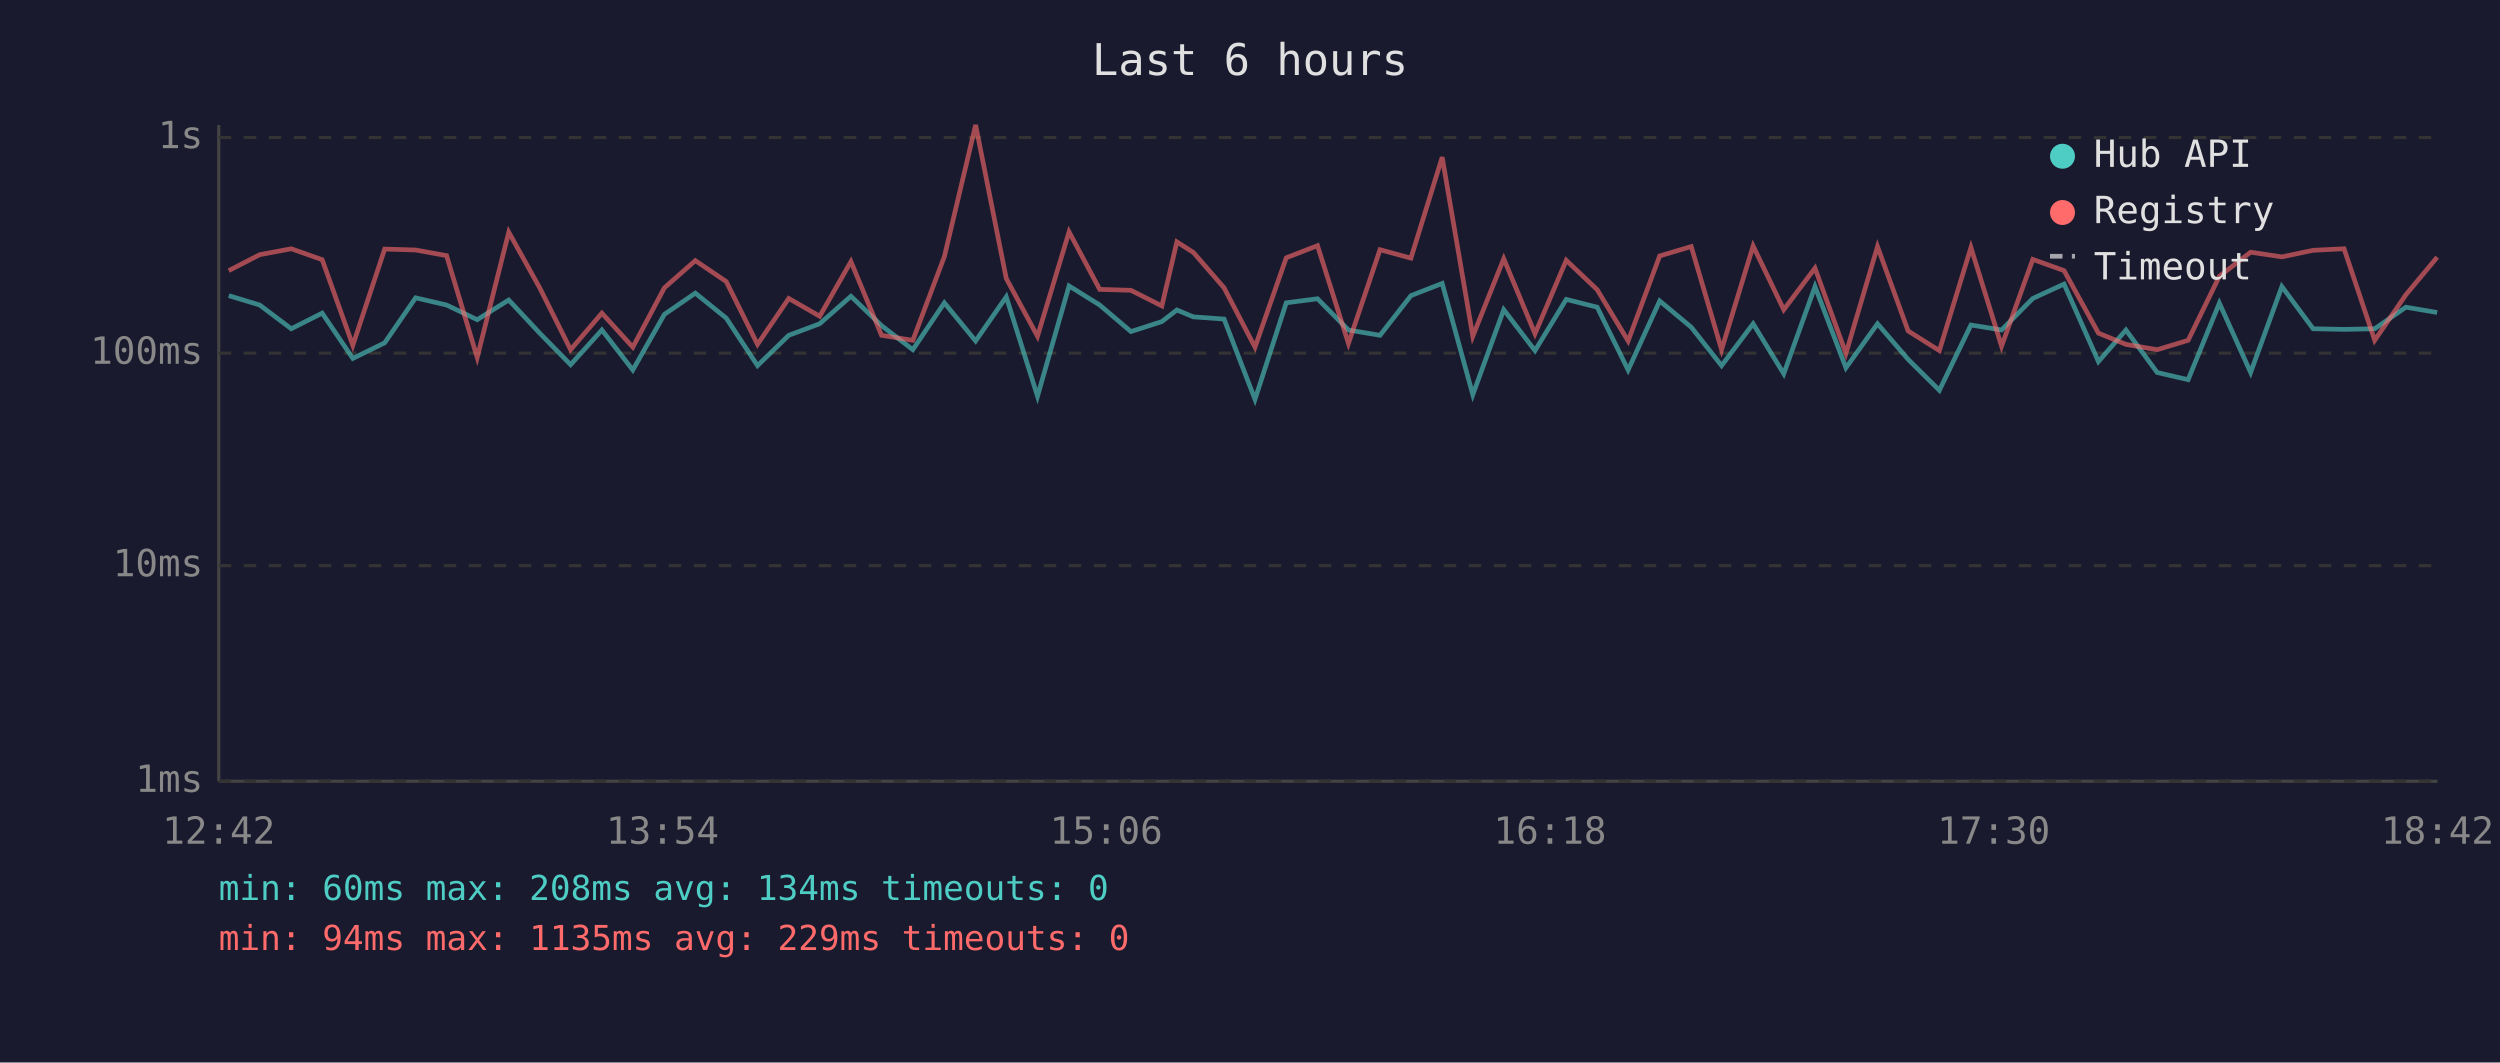
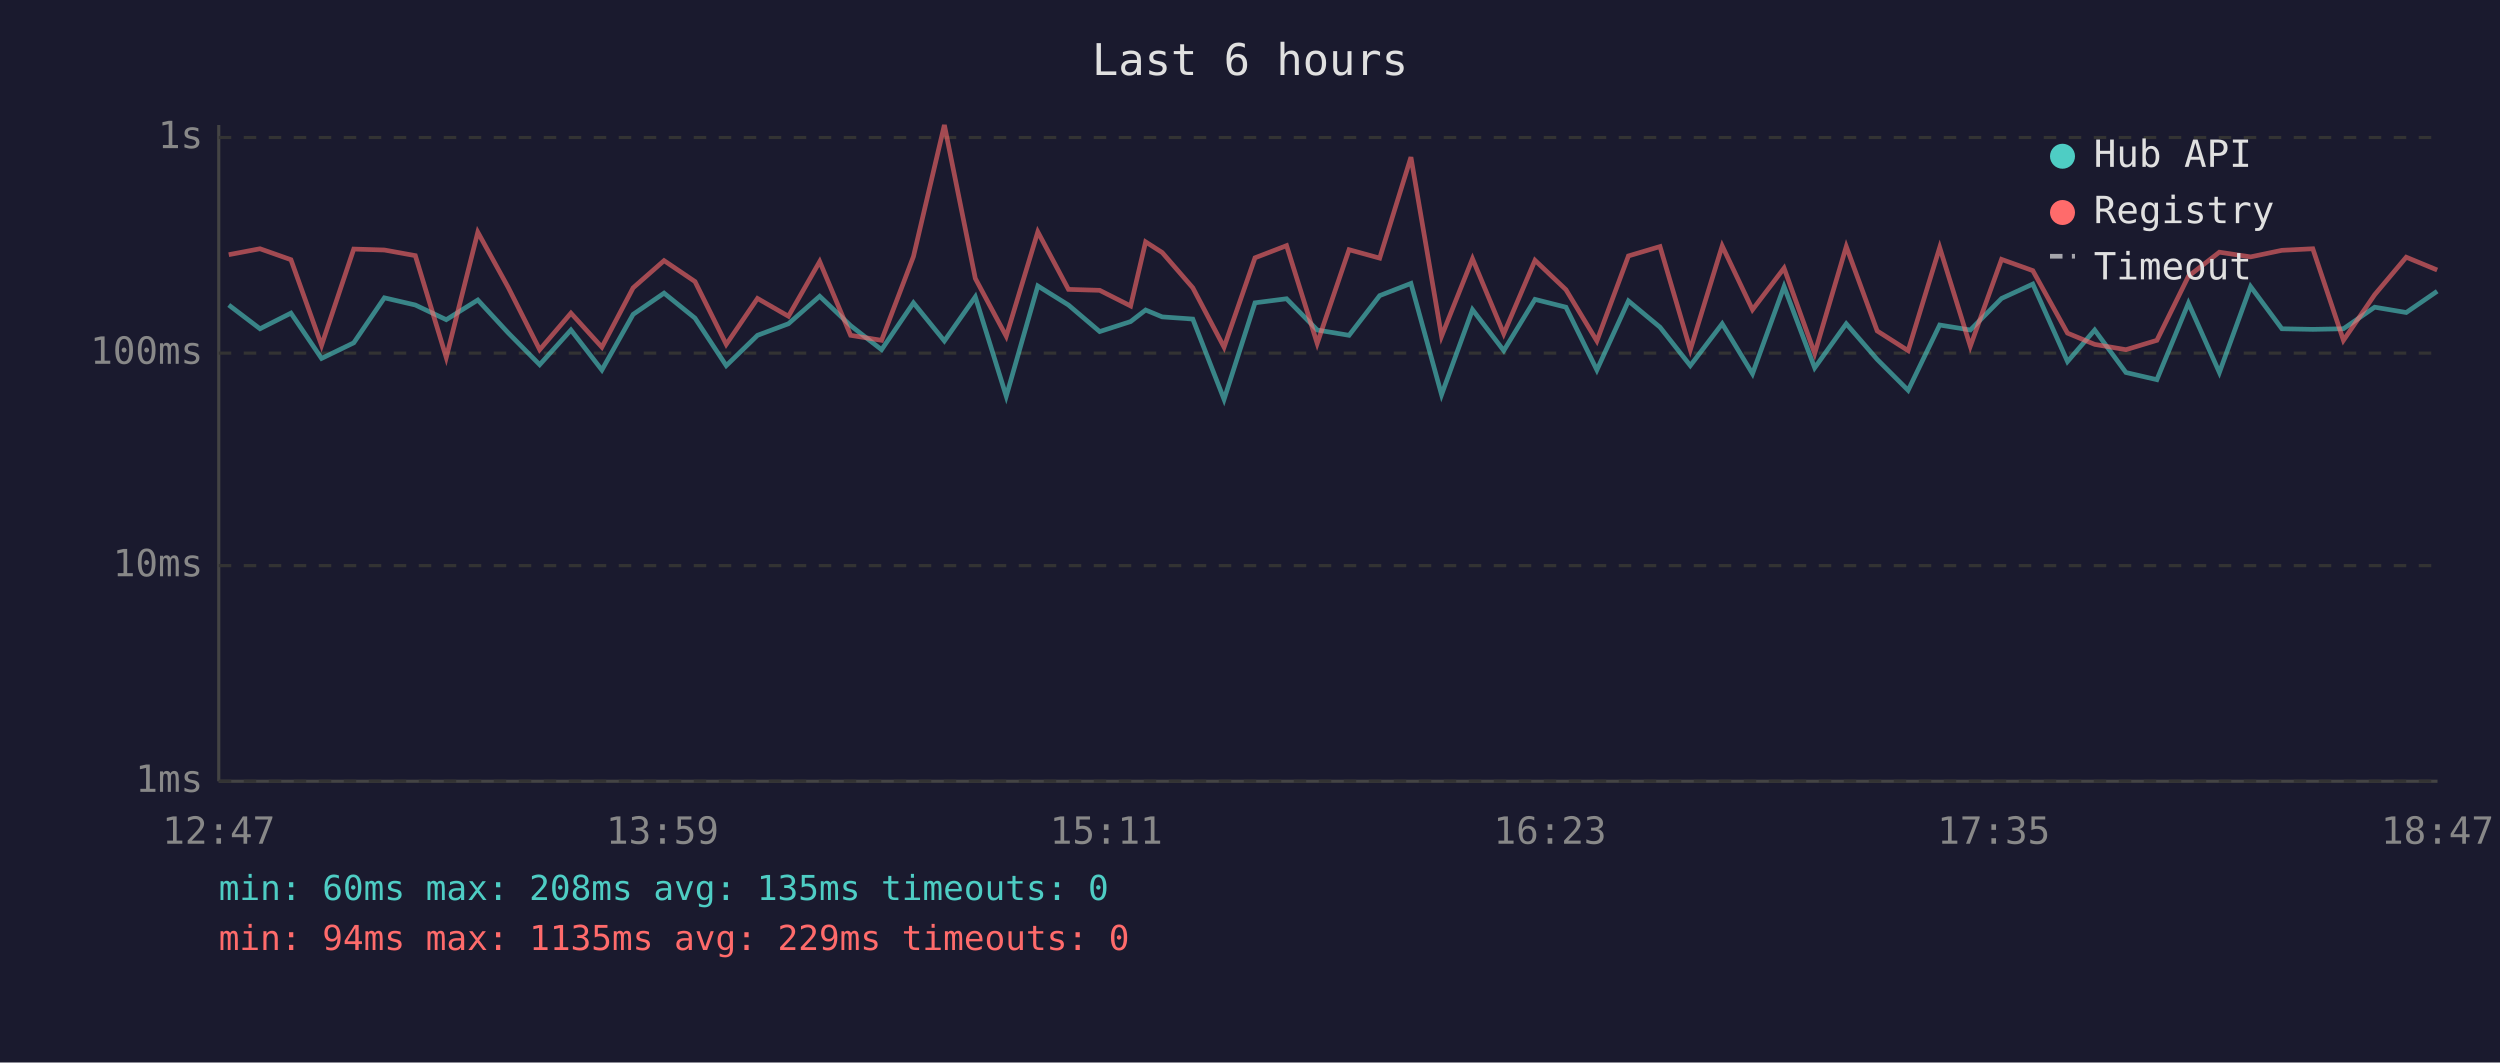
<svg xmlns="http://www.w3.org/2000/svg" viewBox="0 0 800 340" font-family="monospace" font-size="12">
  <rect width="800" height="340" fill="#1a1a2e" />
  <text x="400" y="24" fill="#e0e0e0" font-size="14" text-anchor="middle">Last 6 hours</text>
  <line x1="70" y1="40" x2="70" y2="250" stroke="#444" stroke-width="1" />
  <line x1="70" y1="250" x2="780" y2="250" stroke="#444" stroke-width="1" />
  <line x1="70" y1="250" x2="780" y2="250" stroke="#333" stroke-width="1" stroke-dasharray="4" />
  <text x="65" y="250" fill="#888" text-anchor="end" dominant-baseline="middle">1ms</text>
  <line x1="70" y1="181" x2="780" y2="181" stroke="#333" stroke-width="1" stroke-dasharray="4" />
  <text x="65" y="181" fill="#888" text-anchor="end" dominant-baseline="middle">10ms</text>
  <line x1="70" y1="113" x2="780" y2="113" stroke="#333" stroke-width="1" stroke-dasharray="4" />
  <text x="65" y="113" fill="#888" text-anchor="end" dominant-baseline="middle">100ms</text>
  <line x1="70" y1="44" x2="780" y2="44" stroke="#333" stroke-width="1" stroke-dasharray="4" />
  <text x="65" y="44" fill="#888" text-anchor="end" dominant-baseline="middle">1s</text>
-   <text x="70" y="270" fill="#888" text-anchor="middle">12:42</text>
-   <text x="212" y="270" fill="#888" text-anchor="middle">13:54</text>
-   <text x="354" y="270" fill="#888" text-anchor="middle">15:06</text>
-   <text x="496" y="270" fill="#888" text-anchor="middle">16:18</text>
-   <text x="638" y="270" fill="#888" text-anchor="middle">17:30</text>
-   <text x="780" y="270" fill="#888" text-anchor="middle">18:42</text>
-   <polyline points="73.2,94.6 83.1,97.6 93.2,105.2 103.1,100.2 112.9,114.7 123.1,109.7 133.0,95.3 142.9,97.6 152.7,102.3 162.8,96.0 172.7,106.6 182.6,116.7 192.6,105.6 202.5,118.4 212.6,100.6 222.5,93.8 232.4,101.8 242.4,117.0 252.4,107.3 262.3,103.6 272.3,94.8 282.1,104.2 292.1,111.9 302.2,96.9 312.2,109.1 322.0,95.0 332.0,126.8 342.1,91.5 351.9,97.6 361.9,106.1 371.8,102.9 376.6,99.2 381.9,101.4 391.7,102.1 401.6,127.8 411.6,96.9 421.6,95.6 431.5,105.6 441.6,107.3 451.5,94.6 461.5,90.7 471.3,126.3 481.2,99.1 491.2,112.2 501.2,95.8 511.1,98.3 521.0,118.4 531.1,96.3 541.2,104.7 550.9,117.0 561.0,103.6 570.8,119.6 580.8,91.7 590.7,117.7 600.8,103.6 610.6,115.0 620.6,124.9 630.7,104.0 640.5,105.6 650.5,95.5 660.5,90.9 671.5,115.7 680.3,105.6 690.3,119.2 700.2,121.5 710.2,97.0 720.2,119.2 730.2,91.7 740.2,105.2 750.1,105.4 759.9,105.2 769.9,98.3 779.9,100.0" fill="none" stroke="#4ecdc4" stroke-width="1.5" opacity="0.6" />
-   <polyline points="73.2,86.6 83.1,81.5 93.2,79.6 103.1,83.1 112.9,110.5 123.1,79.7 133.0,80.0 142.9,81.8 152.7,114.4 162.8,74.3 172.7,92.1 182.6,111.9 192.6,100.2 202.5,111.1 212.6,92.1 222.5,83.4 232.4,90.1 242.4,110.2 252.4,95.5 262.3,101.2 272.3,83.7 282.1,107.3 292.1,108.9 302.2,82.1 312.2,40.0 322.0,89.1 332.0,107.6 342.1,74.2 351.9,92.6 361.9,92.9 371.8,97.9 376.6,77.4 381.9,80.8 391.7,92.1 401.6,111.1 411.6,82.5 421.6,78.6 431.5,109.9 441.6,79.9 451.5,82.6 461.5,50.3 471.3,107.6 481.2,82.8 491.2,106.8 501.2,83.3 511.1,92.7 521.0,109.1 531.1,81.9 541.2,78.9 550.9,111.9 561.0,78.7 570.8,99.1 580.8,85.8 590.7,113.1 600.8,78.9 610.6,105.9 620.6,112.2 630.7,79.2 640.5,110.8 650.5,83.0 660.5,86.6 671.5,106.6 680.3,110.2 690.3,111.9 700.2,108.9 710.2,88.4 720.2,80.7 730.2,82.2 740.2,80.1 750.1,79.6 759.9,108.9 769.9,94.3 779.9,82.3" fill="none" stroke="#ff6b6b" stroke-width="1.5" opacity="0.6" />
+   <text x="70" y="270" fill="#888" text-anchor="middle">12:47</text>
+   <text x="212" y="270" fill="#888" text-anchor="middle">13:59</text>
+   <text x="354" y="270" fill="#888" text-anchor="middle">15:11</text>
+   <text x="496" y="270" fill="#888" text-anchor="middle">16:23</text>
+   <text x="638" y="270" fill="#888" text-anchor="middle">17:35</text>
+   <text x="780" y="270" fill="#888" text-anchor="middle">18:47</text>
+   <polyline points="73.2,97.6 83.2,105.2 93.1,100.2 102.9,114.7 113.2,109.7 123.0,95.3 132.9,97.6 142.8,102.3 152.9,96.0 162.7,106.6 172.7,116.7 182.7,105.6 192.6,118.4 202.6,100.6 212.5,93.8 222.4,101.8 232.4,117.0 242.4,107.3 252.3,103.6 262.3,94.8 272.2,104.2 282.1,111.9 292.3,96.9 302.2,109.1 312.1,95.0 322.0,126.8 332.1,91.5 341.9,97.6 351.9,106.1 361.8,102.9 366.6,99.2 371.9,101.4 381.7,102.1 391.7,127.8 401.6,96.9 411.7,95.6 421.5,105.6 431.7,107.3 441.5,94.6 451.5,90.7 461.3,126.3 471.2,99.1 481.2,112.2 491.2,95.8 501.1,98.3 511.0,118.4 521.1,96.3 531.2,104.7 540.9,117.0 551.1,103.6 560.8,119.6 570.9,91.7 580.7,117.7 590.8,103.6 600.7,115.0 610.6,124.9 620.7,104.0 630.5,105.6 640.5,95.5 650.5,90.9 661.6,115.7 670.3,105.6 680.3,119.2 690.2,121.5 700.3,97.0 710.2,119.2 720.2,91.7 730.2,105.2 740.1,105.4 749.9,105.2 759.9,98.3 770.0,100.0 779.9,93.2" fill="none" stroke="#4ecdc4" stroke-width="1.5" opacity="0.6" />
+   <polyline points="73.2,81.5 83.2,79.6 93.1,83.1 102.9,110.5 113.2,79.7 123.0,80.0 132.9,81.8 142.8,114.4 152.9,74.3 162.7,92.1 172.7,111.9 182.7,100.2 192.6,111.1 202.6,92.1 212.5,83.4 222.4,90.1 232.4,110.2 242.4,95.5 252.3,101.2 262.3,83.7 272.2,107.3 282.1,108.9 292.3,82.1 302.2,40.0 312.1,89.1 322.0,107.6 332.1,74.2 341.9,92.6 351.9,92.9 361.8,97.9 366.6,77.4 371.9,80.8 381.7,92.1 391.7,111.1 401.6,82.5 411.7,78.6 421.5,109.9 431.7,79.9 441.5,82.6 451.5,50.3 461.3,107.6 471.2,82.8 481.2,106.8 491.2,83.3 501.1,92.7 511.0,109.1 521.1,81.9 531.2,78.9 540.9,111.9 551.1,78.7 560.8,99.1 570.9,85.8 580.7,113.1 590.8,78.9 600.7,105.9 610.6,112.2 620.7,79.2 630.5,110.8 640.5,83.0 650.5,86.6 661.6,106.6 670.3,110.2 680.3,111.9 690.2,108.9 700.3,88.4 710.2,80.7 720.2,82.2 730.2,80.1 740.1,79.6 749.9,108.9 759.9,94.3 770.0,82.3 779.9,86.4" fill="none" stroke="#ff6b6b" stroke-width="1.5" opacity="0.6" />
  <circle cx="660" cy="50" r="4" fill="#4ecdc4" />
  <text x="670" y="50" fill="#e0e0e0" dominant-baseline="middle">Hub API</text>
  <circle cx="660" cy="68" r="4" fill="#ff6b6b" />
  <text x="670" y="68" fill="#e0e0e0" dominant-baseline="middle">Registry</text>
  <line x1="656" y1="82" x2="664" y2="82" stroke="#e0e0e0" stroke-width="1.5" stroke-dasharray="4,3" opacity="0.7" />
  <text x="670" y="86" fill="#e0e0e0" dominant-baseline="middle">Timeout</text>
-   <text x="70" y="288" fill="#4ecdc4" font-size="11">min: 60ms  max: 208ms  avg: 134ms  timeouts: 0</text>
+   <text x="70" y="288" fill="#4ecdc4" font-size="11">min: 60ms  max: 208ms  avg: 135ms  timeouts: 0</text>
  <text x="70" y="304" fill="#ff6b6b" font-size="11">min: 94ms  max: 1135ms  avg: 229ms  timeouts: 0</text>
</svg>
